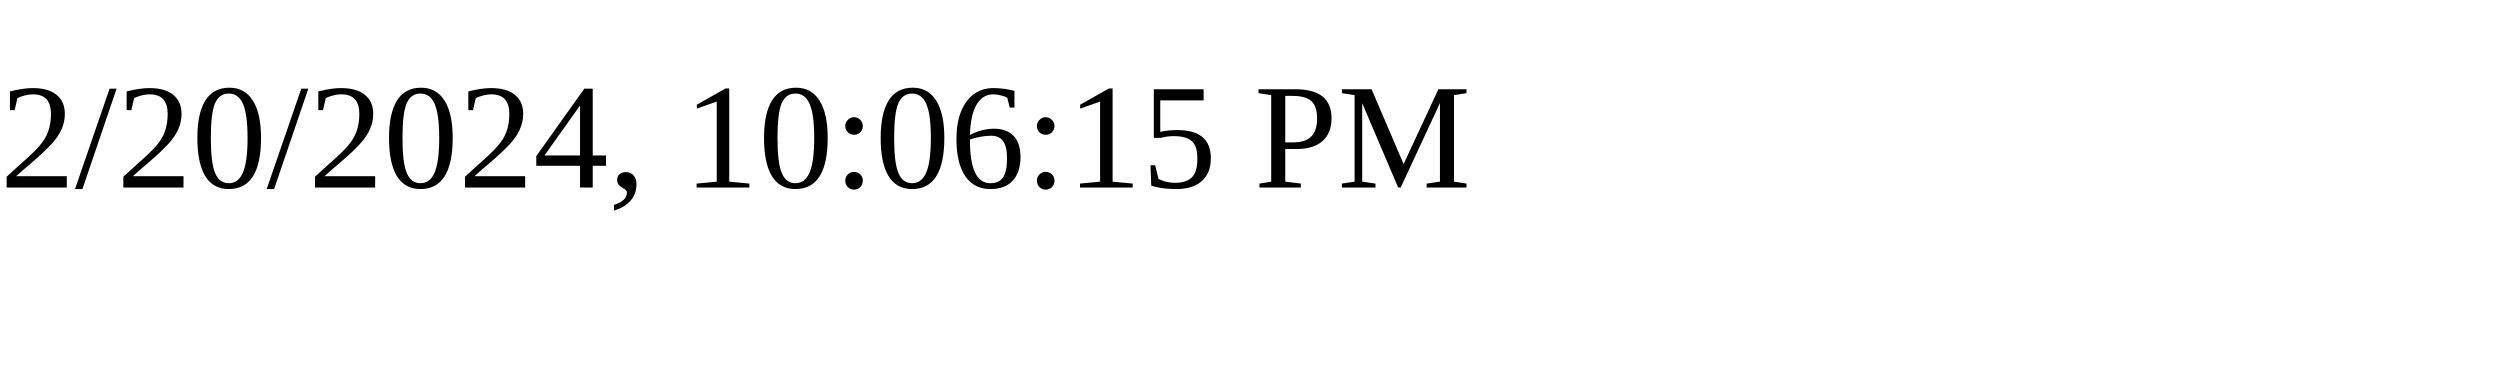
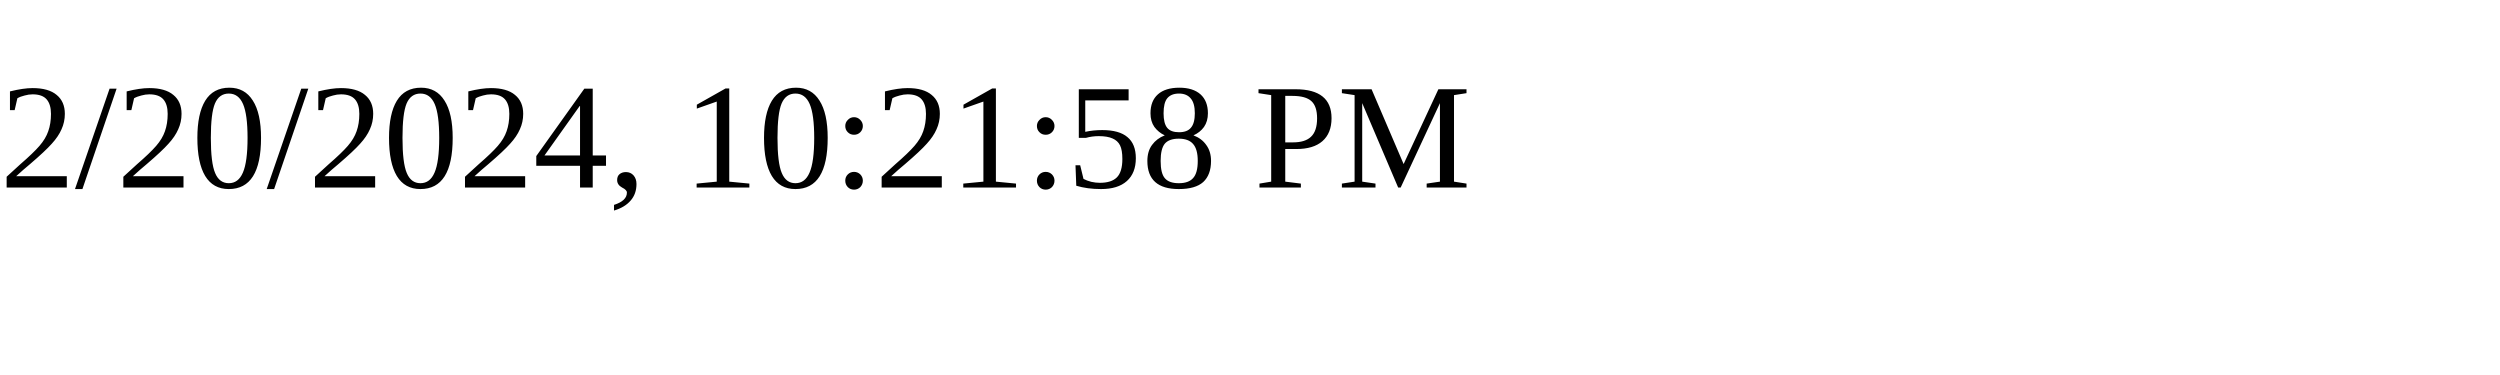
<svg xmlns="http://www.w3.org/2000/svg" height="30" width="200">
-   <text x="0" y="15">2/20/2024, 10:06:15 PM</text>
+   <text x="0" y="15">2/20/2024, 10:21:58 PM</text>
</svg>
